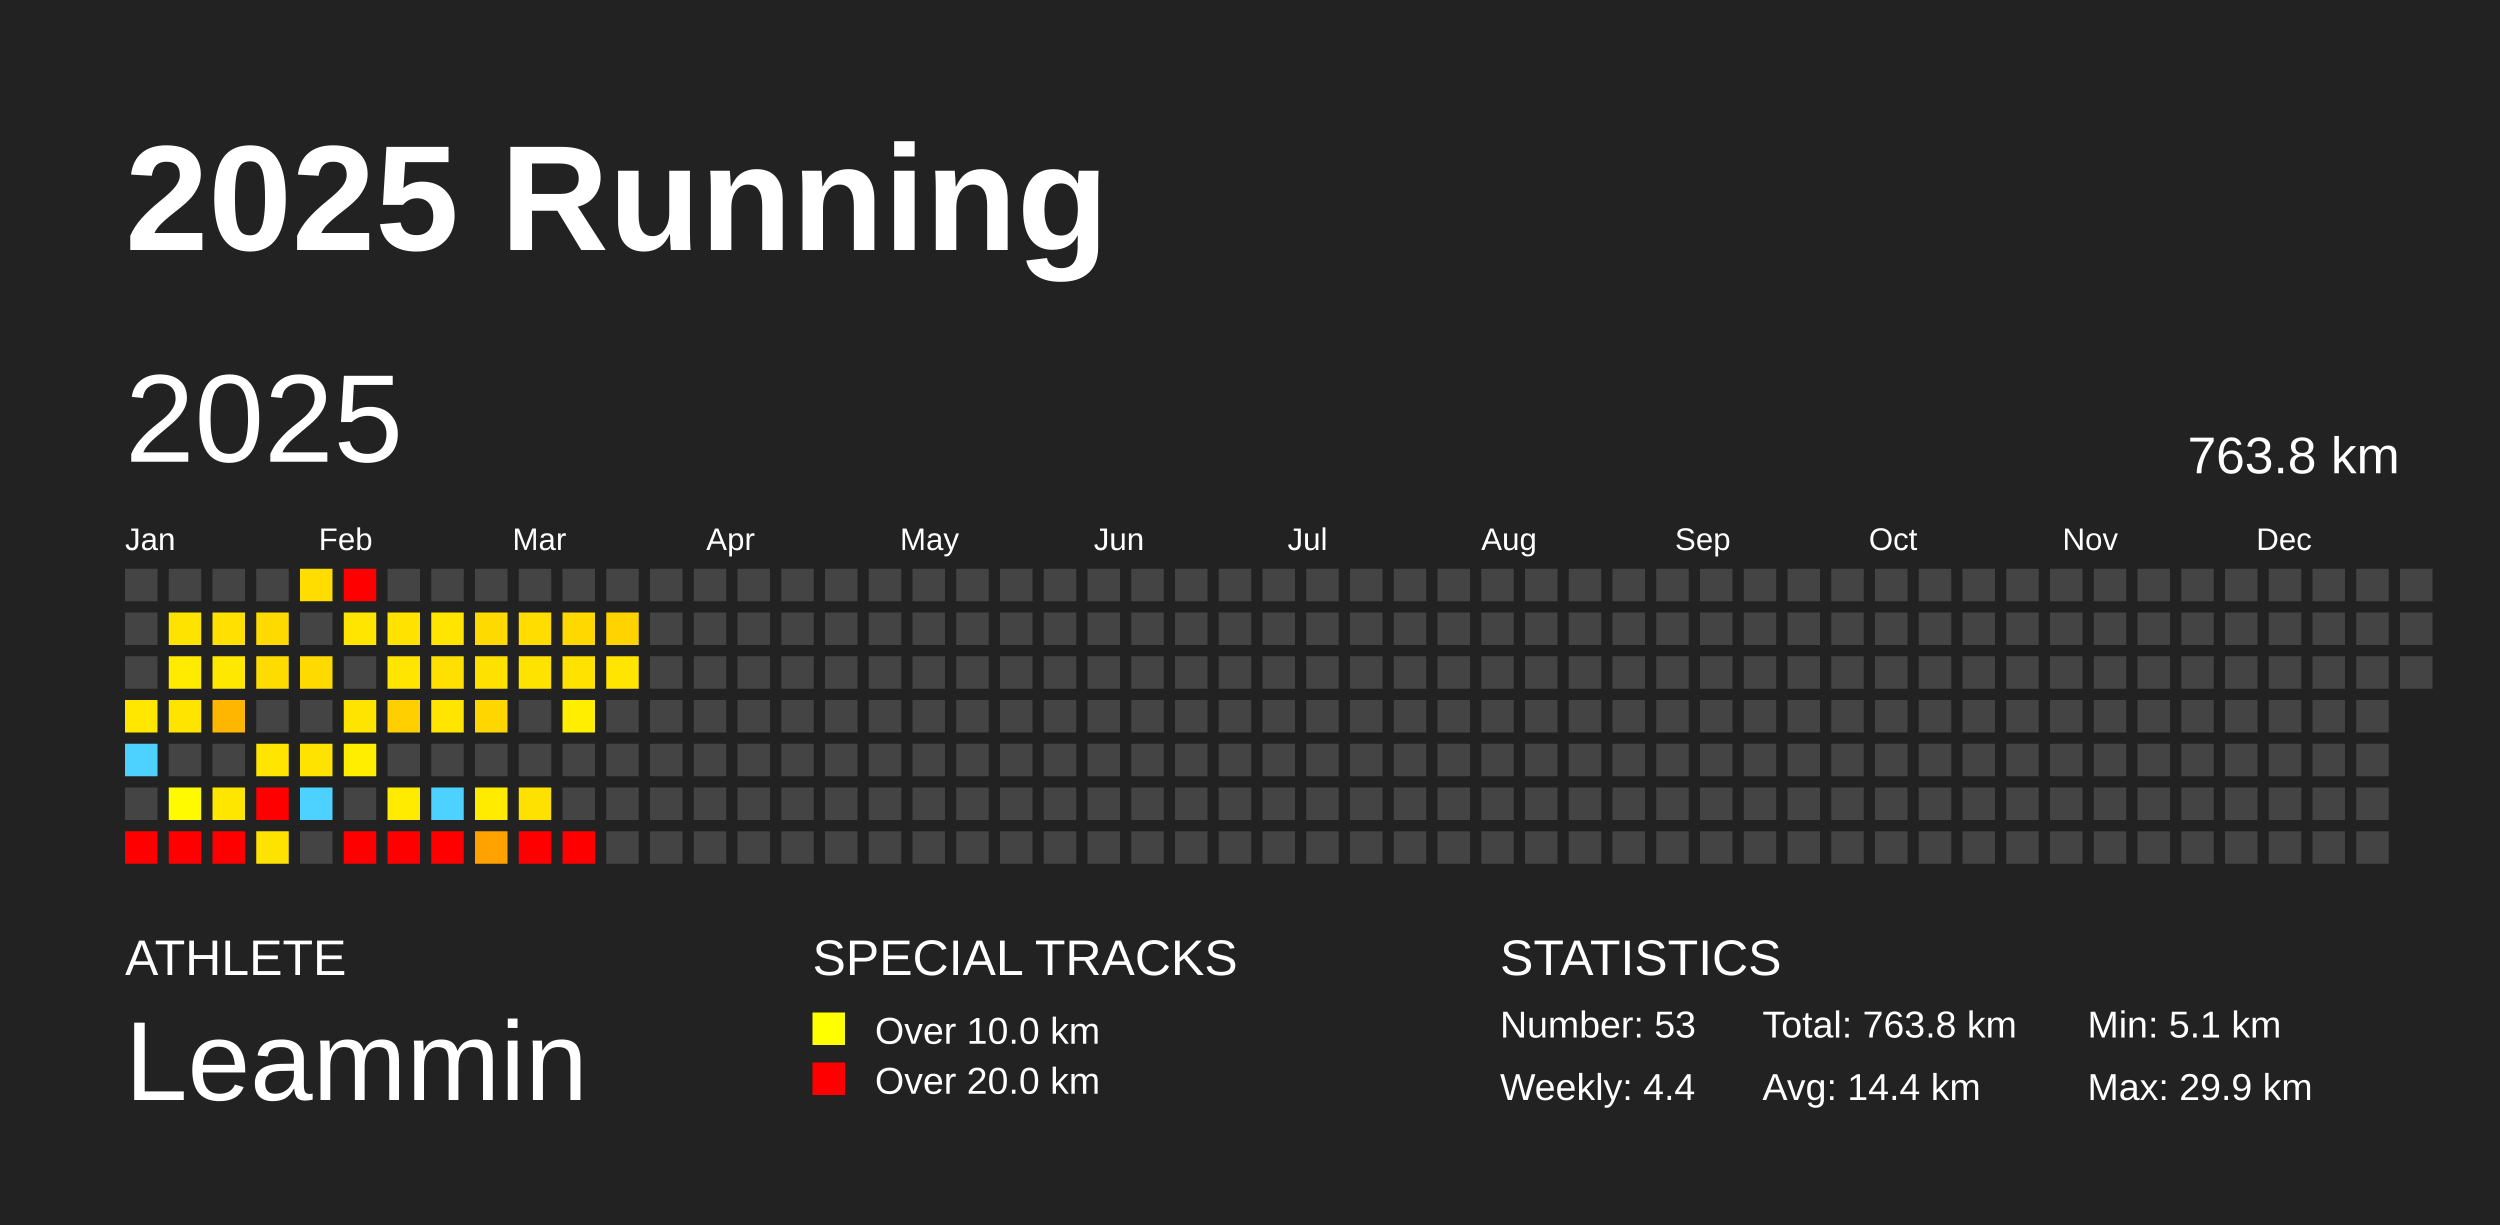
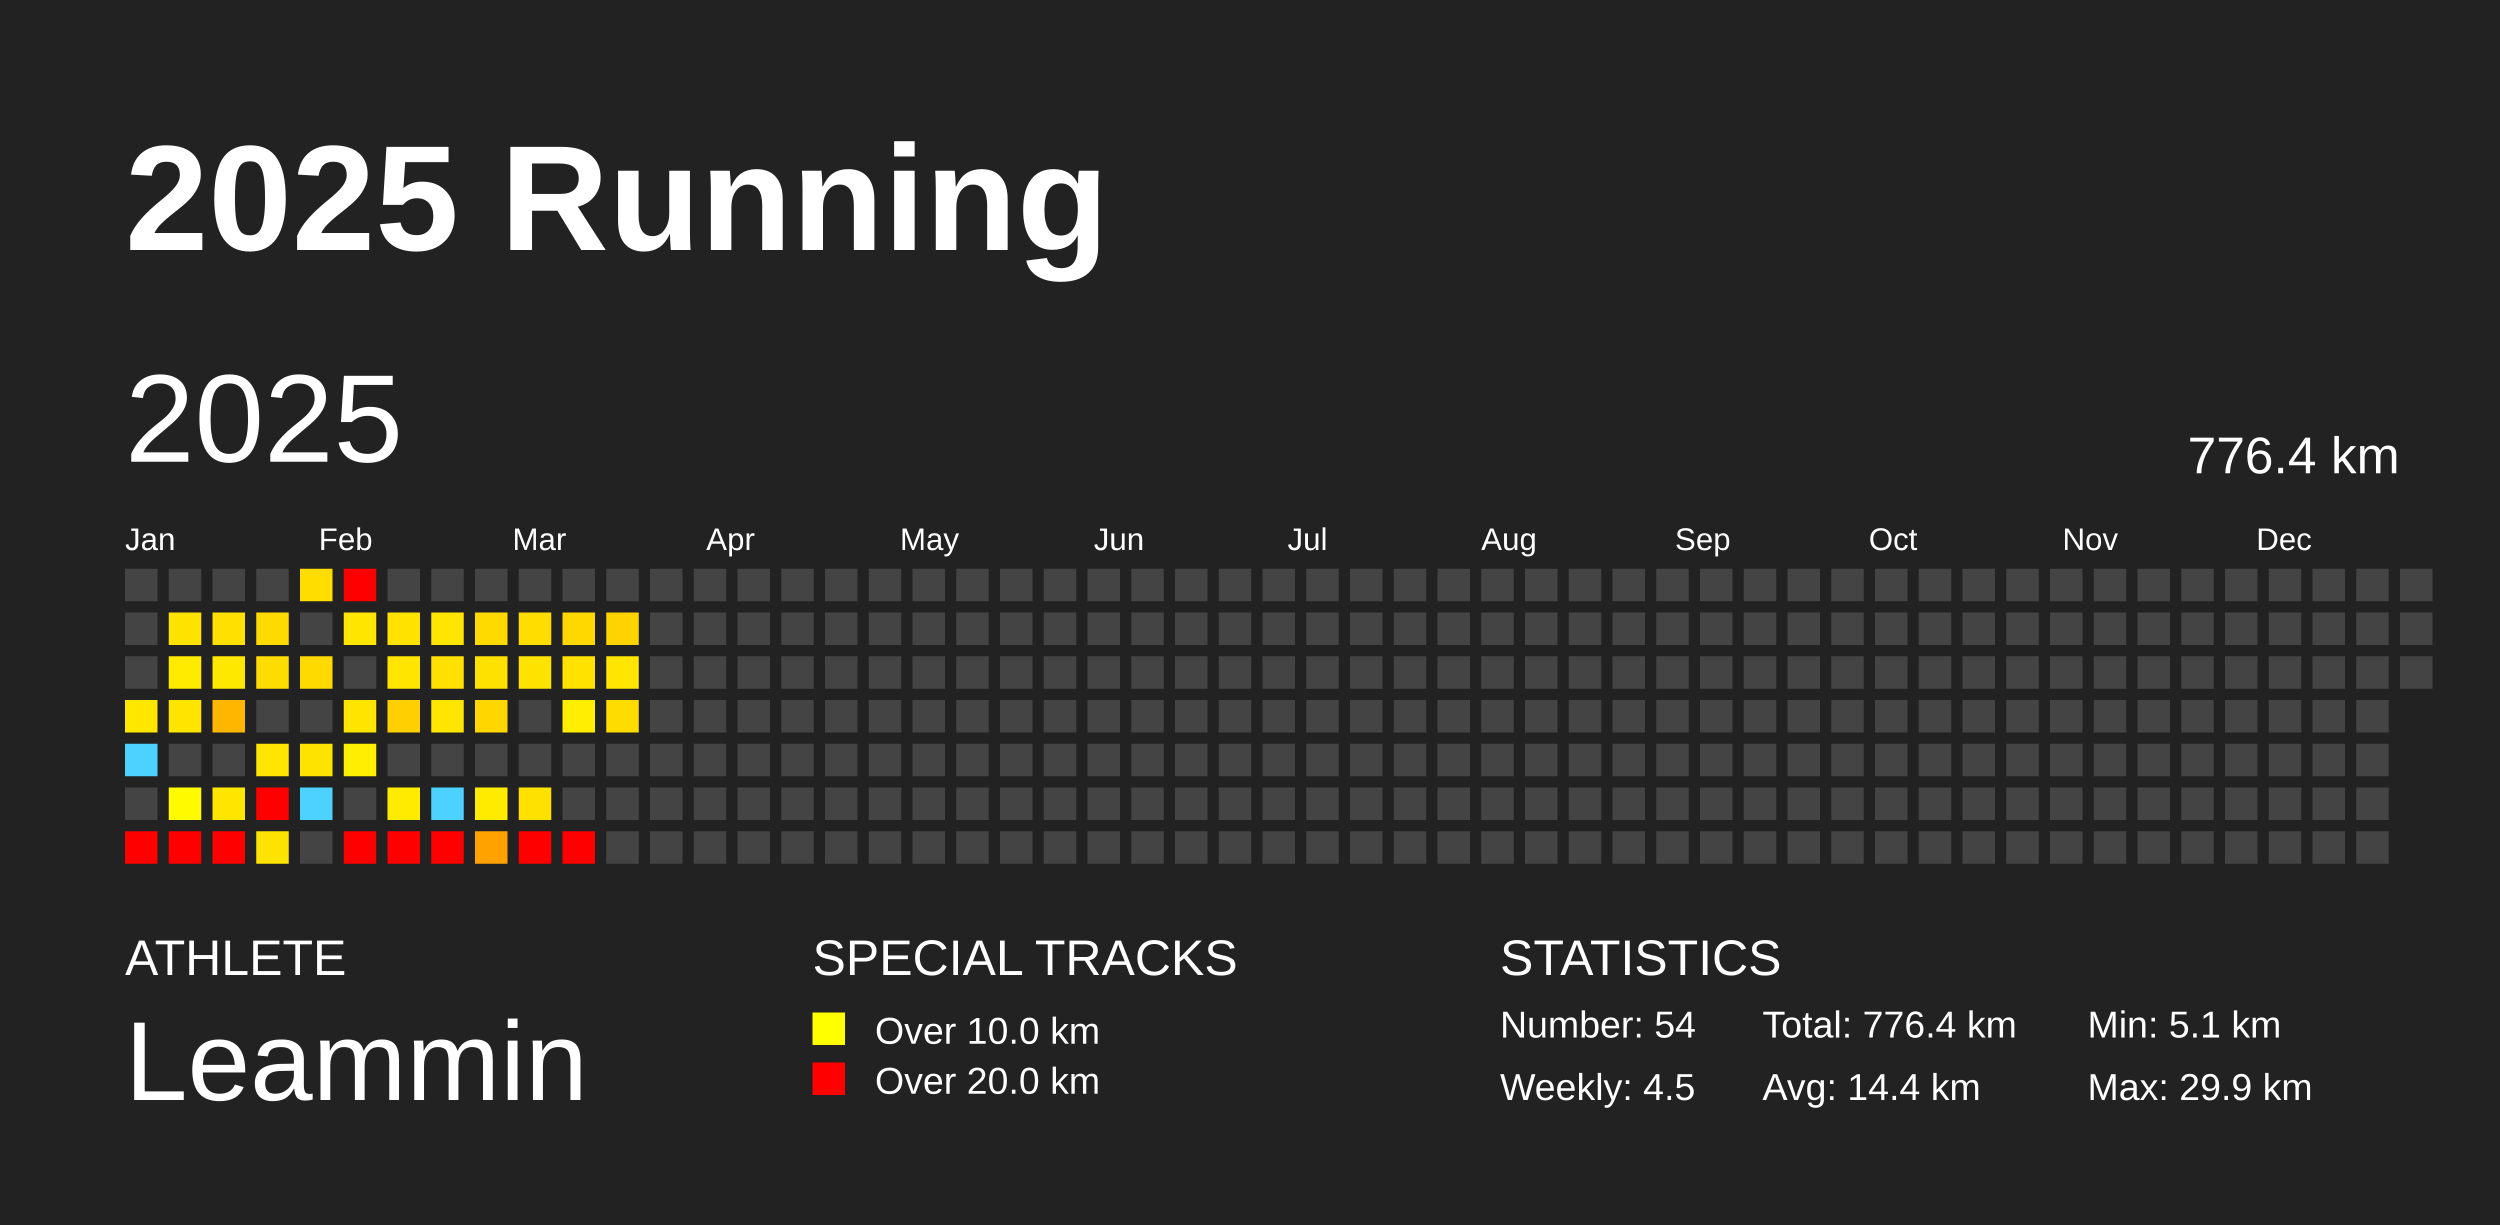
<svg xmlns="http://www.w3.org/2000/svg" baseProfile="full" height="98mm" version="1.1" viewBox="0,0,200,98" width="200mm">
  <defs />
  <rect fill="#222222" height="98" width="200" x="0" y="0" />
  <text fill="#FFFFFF" style="font-size:12px; font-family:Arial; font-weight:bold;" x="10" y="20">2025 Running</text>
  <text fill="#FFFFFF" style="font-size:4px; font-family:Arial" x="10" y="78">ATHLETE</text>
  <text fill="#FFFFFF" style="font-size:9px; font-family:Arial" x="10" y="88">Leammin</text>
  <text fill="#FFFFFF" style="font-size:4px; font-family:Arial" x="65" y="78">SPECIAL TRACKS</text>
  <rect fill="yellow" height="2.6" width="2.6" x="65" y="81" />
  <text fill="#FFFFFF" style="font-size:3px; font-family:Arial" x="70" y="83.5">Over 10.0 km</text>
  <rect fill="red" height="2.6" width="2.6" x="65" y="85" />
  <text fill="#FFFFFF" style="font-size:3px; font-family:Arial" x="70" y="87.5">Over 20.0 km</text>
  <text fill="#FFFFFF" style="font-size:4px; font-family:Arial" x="120" y="78">STATISTICS</text>
-   <text fill="#FFFFFF" style="font-size:3px; font-family:Arial" x="120" y="83">Number: 53</text>
-   <text fill="#FFFFFF" style="font-size:3px; font-family:Arial" x="120" y="88">Weekly: 4.4</text>
-   <text fill="#FFFFFF" style="font-size:3px; font-family:Arial" x="141" y="83">Total: 763.8 km</text>
+   <text fill="#FFFFFF" style="font-size:3px; font-family:Arial" x="120" y="83">Number: 54</text>
+   <text fill="#FFFFFF" style="font-size:3px; font-family:Arial" x="120" y="88">Weekly: 4.5</text>
+   <text fill="#FFFFFF" style="font-size:3px; font-family:Arial" x="141" y="83">Total: 776.4 km</text>
  <text fill="#FFFFFF" style="font-size:3px; font-family:Arial" x="141" y="88">Avg: 14.4 km</text>
  <text fill="#FFFFFF" style="font-size:3px; font-family:Arial" x="167" y="83">Min: 5.1 km</text>
  <text fill="#FFFFFF" style="font-size:3px; font-family:Arial" x="167" y="88">Max: 29.9 km</text>
  <text dominant-baseline="hanging" fill="#FFFFFF" style="font-size:10.0px; font-family:Arial;" x="10" y="30">2025</text>
-   <text dominant-baseline="hanging" fill="#FFFFFF" style="font-size:4.125px; font-family:Arial;" x="175" y="35">763.8 km</text>
+   <text dominant-baseline="hanging" fill="#FFFFFF" style="font-size:4.125px; font-family:Arial;" x="175" y="35">776.4 km</text>
  <text fill="#FFFFFF" style="font-size:2.5px; font-family:Arial" x="10.0" y="44">Jan</text>
  <text fill="#FFFFFF" style="font-size:2.5px; font-family:Arial" x="25.5" y="44">Feb</text>
  <text fill="#FFFFFF" style="font-size:2.5px; font-family:Arial" x="41.0" y="44">Mar</text>
  <text fill="#FFFFFF" style="font-size:2.5px; font-family:Arial" x="56.5" y="44">Apr</text>
  <text fill="#FFFFFF" style="font-size:2.5px; font-family:Arial" x="72.0" y="44">May</text>
  <text fill="#FFFFFF" style="font-size:2.5px; font-family:Arial" x="87.5" y="44">Jun</text>
  <text fill="#FFFFFF" style="font-size:2.5px; font-family:Arial" x="103.0" y="44">Jul</text>
  <text fill="#FFFFFF" style="font-size:2.5px; font-family:Arial" x="118.5" y="44">Aug</text>
  <text fill="#FFFFFF" style="font-size:2.5px; font-family:Arial" x="134.0" y="44">Sep</text>
  <text fill="#FFFFFF" style="font-size:2.5px; font-family:Arial" x="149.5" y="44">Oct</text>
  <text fill="#FFFFFF" style="font-size:2.5px; font-family:Arial" x="165.0" y="44">Nov</text>
  <text fill="#FFFFFF" style="font-size:2.5px; font-family:Arial" x="180.5" y="44">Dec</text>
  <rect fill="#444444" height="2.6" width="2.6" x="10.0" y="45.5" />
  <rect fill="#444444" height="2.6" width="2.6" x="10.0" y="49.0" />
  <rect fill="#444444" height="2.6" width="2.6" x="10.0" y="52.5" />
  <rect fill="#ffe700" height="2.6" width="2.6" x="10.0" y="56.0" />
  <rect fill="#4dd2ff" height="2.6" width="2.6" x="10.0" y="59.5" />
  <rect fill="#444444" height="2.6" width="2.6" x="10.0" y="63.0" />
  <rect fill="red" height="2.6" width="2.6" x="10.0" y="66.5" />
  <rect fill="#444444" height="2.6" width="2.6" x="13.5" y="45.5" />
  <rect fill="#ffe300" height="2.6" width="2.6" x="13.5" y="49.0" />
  <rect fill="#ffeb00" height="2.6" width="2.6" x="13.5" y="52.5" />
  <rect fill="#ffe400" height="2.6" width="2.6" x="13.5" y="56.0" />
  <rect fill="#444444" height="2.6" width="2.6" x="13.5" y="59.5" />
  <rect fill="#fffa00" height="2.6" width="2.6" x="13.5" y="63.0" />
  <rect fill="red" height="2.6" width="2.6" x="13.5" y="66.5" />
  <rect fill="#444444" height="2.6" width="2.6" x="17.0" y="45.5" />
  <rect fill="#ffe000" height="2.6" width="2.6" x="17.0" y="49.0" />
  <rect fill="#ffe800" height="2.6" width="2.6" x="17.0" y="52.5" />
  <rect fill="#ffb600" height="2.6" width="2.6" x="17.0" y="56.0" />
  <rect fill="#444444" height="2.6" width="2.6" x="17.0" y="59.5" />
  <rect fill="#ffe600" height="2.6" width="2.6" x="17.0" y="63.0" />
  <rect fill="red" height="2.6" width="2.6" x="17.0" y="66.5" />
  <rect fill="#444444" height="2.6" width="2.6" x="20.5" y="45.5" />
  <rect fill="#ffda00" height="2.6" width="2.6" x="20.5" y="49.0" />
  <rect fill="#ffdc00" height="2.6" width="2.6" x="20.5" y="52.5" />
  <rect fill="#444444" height="2.6" width="2.6" x="20.5" y="56.0" />
  <rect fill="#ffe500" height="2.6" width="2.6" x="20.5" y="59.5" />
  <rect fill="red" height="2.6" width="2.6" x="20.5" y="63.0" />
  <rect fill="#ffe300" height="2.6" width="2.6" x="20.5" y="66.5" />
  <rect fill="#ffdd00" height="2.6" width="2.6" x="24.0" y="45.5" />
  <rect fill="#444444" height="2.6" width="2.6" x="24.0" y="49.0" />
  <rect fill="#ffda00" height="2.6" width="2.6" x="24.0" y="52.5" />
  <rect fill="#444444" height="2.6" width="2.6" x="24.0" y="56.0" />
  <rect fill="#ffe300" height="2.6" width="2.6" x="24.0" y="59.5" />
  <rect fill="#4dd2ff" height="2.6" width="2.6" x="24.0" y="63.0" />
  <rect fill="#444444" height="2.6" width="2.6" x="24.0" y="66.5" />
  <rect fill="red" height="2.6" width="2.6" x="27.5" y="45.5" />
  <rect fill="#ffe500" height="2.6" width="2.6" x="27.5" y="49.0" />
  <rect fill="#444444" height="2.6" width="2.6" x="27.5" y="52.5" />
  <rect fill="#ffe400" height="2.6" width="2.6" x="27.5" y="56.0" />
  <rect fill="#ffee00" height="2.6" width="2.6" x="27.5" y="59.5" />
  <rect fill="#444444" height="2.6" width="2.6" x="27.5" y="63.0" />
  <rect fill="red" height="2.6" width="2.6" x="27.5" y="66.5" />
  <rect fill="#444444" height="2.6" width="2.6" x="31.0" y="45.5" />
  <rect fill="#ffe200" height="2.6" width="2.6" x="31.0" y="49.0" />
  <rect fill="#ffe500" height="2.6" width="2.6" x="31.0" y="52.5" />
  <rect fill="#ffcf00" height="2.6" width="2.6" x="31.0" y="56.0" />
  <rect fill="#444444" height="2.6" width="2.6" x="31.0" y="59.5" />
  <rect fill="#ffeb00" height="2.6" width="2.6" x="31.0" y="63.0" />
  <rect fill="red" height="2.6" width="2.6" x="31.0" y="66.5" />
  <rect fill="#444444" height="2.6" width="2.6" x="34.5" y="45.5" />
  <rect fill="#ffe500" height="2.6" width="2.6" x="34.5" y="49.0" />
  <rect fill="#ffe000" height="2.6" width="2.6" x="34.5" y="52.5" />
  <rect fill="#ffe500" height="2.6" width="2.6" x="34.5" y="56.0" />
  <rect fill="#444444" height="2.6" width="2.6" x="34.5" y="59.5" />
  <rect fill="#4dd2ff" height="2.6" width="2.6" x="34.5" y="63.0" />
  <rect fill="red" height="2.6" width="2.6" x="34.5" y="66.5" />
  <rect fill="#444444" height="2.6" width="2.6" x="38.0" y="45.5" />
  <rect fill="#ffda00" height="2.6" width="2.6" x="38.0" y="49.0" />
  <rect fill="#ffe100" height="2.6" width="2.6" x="38.0" y="52.5" />
  <rect fill="#ffd600" height="2.6" width="2.6" x="38.0" y="56.0" />
  <rect fill="#444444" height="2.6" width="2.6" x="38.0" y="59.5" />
  <rect fill="#ffeb00" height="2.6" width="2.6" x="38.0" y="63.0" />
  <rect fill="#ffa200" height="2.6" width="2.6" x="38.0" y="66.5" />
  <rect fill="#444444" height="2.6" width="2.6" x="41.5" y="45.5" />
  <rect fill="#ffdd00" height="2.6" width="2.6" x="41.5" y="49.0" />
  <rect fill="#ffe300" height="2.6" width="2.6" x="41.5" y="52.5" />
  <rect fill="#444444" height="2.6" width="2.6" x="41.5" y="56.0" />
  <rect fill="#444444" height="2.6" width="2.6" x="41.5" y="59.5" />
  <rect fill="#ffe100" height="2.6" width="2.6" x="41.5" y="63.0" />
  <rect fill="red" height="2.6" width="2.6" x="41.5" y="66.5" />
  <rect fill="#444444" height="2.6" width="2.6" x="45.0" y="45.5" />
  <rect fill="#ffd800" height="2.6" width="2.6" x="45.0" y="49.0" />
  <rect fill="#ffe200" height="2.6" width="2.6" x="45.0" y="52.5" />
  <rect fill="#ffee00" height="2.6" width="2.6" x="45.0" y="56.0" />
  <rect fill="#444444" height="2.6" width="2.6" x="45.0" y="59.5" />
  <rect fill="#444444" height="2.6" width="2.6" x="45.0" y="63.0" />
  <rect fill="red" height="2.6" width="2.6" x="45.0" y="66.5" />
  <rect fill="#444444" height="2.6" width="2.6" x="48.5" y="45.5" />
  <rect fill="#ffd300" height="2.6" width="2.6" x="48.5" y="49.0" />
  <rect fill="#ffe500" height="2.6" width="2.6" x="48.5" y="52.5" />
-   <rect fill="#444444" height="2.6" width="2.6" x="48.5" y="56.0" />
+   <rect fill="#ffdc00" height="2.6" width="2.6" x="48.5" y="56.0" />
  <rect fill="#444444" height="2.6" width="2.6" x="48.5" y="59.5" />
  <rect fill="#444444" height="2.6" width="2.6" x="48.5" y="63.0" />
  <rect fill="#444444" height="2.6" width="2.6" x="48.5" y="66.5" />
  <rect fill="#444444" height="2.6" width="2.6" x="52.0" y="45.5" />
  <rect fill="#444444" height="2.6" width="2.6" x="52.0" y="49.0" />
  <rect fill="#444444" height="2.6" width="2.6" x="52.0" y="52.5" />
  <rect fill="#444444" height="2.6" width="2.6" x="52.0" y="56.0" />
  <rect fill="#444444" height="2.6" width="2.6" x="52.0" y="59.5" />
  <rect fill="#444444" height="2.6" width="2.6" x="52.0" y="63.0" />
  <rect fill="#444444" height="2.6" width="2.6" x="52.0" y="66.5" />
  <rect fill="#444444" height="2.6" width="2.6" x="55.5" y="45.5" />
  <rect fill="#444444" height="2.6" width="2.6" x="55.5" y="49.0" />
  <rect fill="#444444" height="2.6" width="2.6" x="55.5" y="52.5" />
  <rect fill="#444444" height="2.6" width="2.6" x="55.5" y="56.0" />
  <rect fill="#444444" height="2.6" width="2.6" x="55.5" y="59.5" />
  <rect fill="#444444" height="2.6" width="2.6" x="55.5" y="63.0" />
  <rect fill="#444444" height="2.6" width="2.6" x="55.5" y="66.5" />
  <rect fill="#444444" height="2.6" width="2.6" x="59.0" y="45.5" />
  <rect fill="#444444" height="2.6" width="2.6" x="59.0" y="49.0" />
  <rect fill="#444444" height="2.6" width="2.6" x="59.0" y="52.5" />
  <rect fill="#444444" height="2.6" width="2.6" x="59.0" y="56.0" />
  <rect fill="#444444" height="2.6" width="2.6" x="59.0" y="59.5" />
  <rect fill="#444444" height="2.6" width="2.6" x="59.0" y="63.0" />
  <rect fill="#444444" height="2.6" width="2.6" x="59.0" y="66.5" />
  <rect fill="#444444" height="2.6" width="2.6" x="62.5" y="45.5" />
  <rect fill="#444444" height="2.6" width="2.6" x="62.5" y="49.0" />
  <rect fill="#444444" height="2.6" width="2.6" x="62.5" y="52.5" />
  <rect fill="#444444" height="2.6" width="2.6" x="62.5" y="56.0" />
  <rect fill="#444444" height="2.6" width="2.6" x="62.5" y="59.5" />
  <rect fill="#444444" height="2.6" width="2.6" x="62.5" y="63.0" />
  <rect fill="#444444" height="2.6" width="2.6" x="62.5" y="66.5" />
  <rect fill="#444444" height="2.6" width="2.6" x="66.0" y="45.5" />
  <rect fill="#444444" height="2.6" width="2.6" x="66.0" y="49.0" />
  <rect fill="#444444" height="2.6" width="2.6" x="66.0" y="52.5" />
  <rect fill="#444444" height="2.6" width="2.6" x="66.0" y="56.0" />
  <rect fill="#444444" height="2.6" width="2.6" x="66.0" y="59.5" />
  <rect fill="#444444" height="2.6" width="2.6" x="66.0" y="63.0" />
  <rect fill="#444444" height="2.6" width="2.6" x="66.0" y="66.5" />
  <rect fill="#444444" height="2.6" width="2.6" x="69.5" y="45.5" />
  <rect fill="#444444" height="2.6" width="2.6" x="69.5" y="49.0" />
  <rect fill="#444444" height="2.6" width="2.6" x="69.5" y="52.5" />
  <rect fill="#444444" height="2.6" width="2.6" x="69.5" y="56.0" />
  <rect fill="#444444" height="2.6" width="2.6" x="69.5" y="59.5" />
  <rect fill="#444444" height="2.6" width="2.6" x="69.5" y="63.0" />
  <rect fill="#444444" height="2.6" width="2.6" x="69.5" y="66.5" />
  <rect fill="#444444" height="2.6" width="2.6" x="73.0" y="45.5" />
  <rect fill="#444444" height="2.6" width="2.6" x="73.0" y="49.0" />
  <rect fill="#444444" height="2.6" width="2.6" x="73.0" y="52.5" />
  <rect fill="#444444" height="2.6" width="2.6" x="73.0" y="56.0" />
  <rect fill="#444444" height="2.6" width="2.6" x="73.0" y="59.5" />
  <rect fill="#444444" height="2.6" width="2.6" x="73.0" y="63.0" />
  <rect fill="#444444" height="2.6" width="2.6" x="73.0" y="66.5" />
  <rect fill="#444444" height="2.6" width="2.6" x="76.5" y="45.5" />
  <rect fill="#444444" height="2.6" width="2.6" x="76.5" y="49.0" />
  <rect fill="#444444" height="2.6" width="2.6" x="76.5" y="52.5" />
  <rect fill="#444444" height="2.6" width="2.6" x="76.5" y="56.0" />
  <rect fill="#444444" height="2.6" width="2.6" x="76.5" y="59.5" />
  <rect fill="#444444" height="2.6" width="2.6" x="76.5" y="63.0" />
  <rect fill="#444444" height="2.6" width="2.6" x="76.5" y="66.5" />
  <rect fill="#444444" height="2.6" width="2.6" x="80.0" y="45.5" />
  <rect fill="#444444" height="2.6" width="2.6" x="80.0" y="49.0" />
  <rect fill="#444444" height="2.6" width="2.6" x="80.0" y="52.5" />
  <rect fill="#444444" height="2.6" width="2.6" x="80.0" y="56.0" />
  <rect fill="#444444" height="2.6" width="2.6" x="80.0" y="59.5" />
  <rect fill="#444444" height="2.6" width="2.6" x="80.0" y="63.0" />
  <rect fill="#444444" height="2.6" width="2.6" x="80.0" y="66.5" />
  <rect fill="#444444" height="2.6" width="2.6" x="83.5" y="45.5" />
  <rect fill="#444444" height="2.6" width="2.6" x="83.5" y="49.0" />
  <rect fill="#444444" height="2.6" width="2.6" x="83.5" y="52.5" />
  <rect fill="#444444" height="2.6" width="2.6" x="83.5" y="56.0" />
  <rect fill="#444444" height="2.6" width="2.6" x="83.5" y="59.5" />
  <rect fill="#444444" height="2.6" width="2.6" x="83.5" y="63.0" />
  <rect fill="#444444" height="2.6" width="2.6" x="83.5" y="66.5" />
  <rect fill="#444444" height="2.6" width="2.6" x="87.0" y="45.5" />
  <rect fill="#444444" height="2.6" width="2.6" x="87.0" y="49.0" />
  <rect fill="#444444" height="2.6" width="2.6" x="87.0" y="52.5" />
  <rect fill="#444444" height="2.6" width="2.6" x="87.0" y="56.0" />
  <rect fill="#444444" height="2.6" width="2.6" x="87.0" y="59.5" />
  <rect fill="#444444" height="2.6" width="2.6" x="87.0" y="63.0" />
  <rect fill="#444444" height="2.6" width="2.6" x="87.0" y="66.5" />
  <rect fill="#444444" height="2.6" width="2.6" x="90.5" y="45.5" />
  <rect fill="#444444" height="2.6" width="2.6" x="90.5" y="49.0" />
  <rect fill="#444444" height="2.6" width="2.6" x="90.5" y="52.5" />
  <rect fill="#444444" height="2.6" width="2.6" x="90.5" y="56.0" />
  <rect fill="#444444" height="2.6" width="2.6" x="90.5" y="59.5" />
  <rect fill="#444444" height="2.6" width="2.6" x="90.5" y="63.0" />
  <rect fill="#444444" height="2.6" width="2.6" x="90.5" y="66.5" />
  <rect fill="#444444" height="2.6" width="2.6" x="94.0" y="45.5" />
  <rect fill="#444444" height="2.6" width="2.6" x="94.0" y="49.0" />
  <rect fill="#444444" height="2.6" width="2.6" x="94.0" y="52.5" />
  <rect fill="#444444" height="2.6" width="2.6" x="94.0" y="56.0" />
  <rect fill="#444444" height="2.6" width="2.6" x="94.0" y="59.5" />
  <rect fill="#444444" height="2.6" width="2.6" x="94.0" y="63.0" />
  <rect fill="#444444" height="2.6" width="2.6" x="94.0" y="66.5" />
  <rect fill="#444444" height="2.6" width="2.6" x="97.5" y="45.5" />
  <rect fill="#444444" height="2.6" width="2.6" x="97.5" y="49.0" />
  <rect fill="#444444" height="2.6" width="2.6" x="97.5" y="52.5" />
  <rect fill="#444444" height="2.6" width="2.6" x="97.5" y="56.0" />
  <rect fill="#444444" height="2.6" width="2.6" x="97.5" y="59.5" />
  <rect fill="#444444" height="2.6" width="2.6" x="97.5" y="63.0" />
  <rect fill="#444444" height="2.6" width="2.6" x="97.5" y="66.5" />
  <rect fill="#444444" height="2.6" width="2.6" x="101.0" y="45.5" />
  <rect fill="#444444" height="2.6" width="2.6" x="101.0" y="49.0" />
  <rect fill="#444444" height="2.6" width="2.6" x="101.0" y="52.5" />
  <rect fill="#444444" height="2.6" width="2.6" x="101.0" y="56.0" />
  <rect fill="#444444" height="2.6" width="2.6" x="101.0" y="59.5" />
  <rect fill="#444444" height="2.6" width="2.6" x="101.0" y="63.0" />
  <rect fill="#444444" height="2.6" width="2.6" x="101.0" y="66.5" />
  <rect fill="#444444" height="2.6" width="2.6" x="104.5" y="45.5" />
  <rect fill="#444444" height="2.6" width="2.6" x="104.5" y="49.0" />
  <rect fill="#444444" height="2.6" width="2.6" x="104.5" y="52.5" />
  <rect fill="#444444" height="2.6" width="2.6" x="104.5" y="56.0" />
  <rect fill="#444444" height="2.6" width="2.6" x="104.5" y="59.5" />
  <rect fill="#444444" height="2.6" width="2.6" x="104.5" y="63.0" />
  <rect fill="#444444" height="2.6" width="2.6" x="104.5" y="66.5" />
  <rect fill="#444444" height="2.6" width="2.6" x="108.0" y="45.5" />
  <rect fill="#444444" height="2.6" width="2.6" x="108.0" y="49.0" />
  <rect fill="#444444" height="2.6" width="2.6" x="108.0" y="52.5" />
  <rect fill="#444444" height="2.6" width="2.6" x="108.0" y="56.0" />
  <rect fill="#444444" height="2.6" width="2.6" x="108.0" y="59.5" />
  <rect fill="#444444" height="2.6" width="2.6" x="108.0" y="63.0" />
  <rect fill="#444444" height="2.6" width="2.6" x="108.0" y="66.5" />
  <rect fill="#444444" height="2.6" width="2.6" x="111.5" y="45.5" />
  <rect fill="#444444" height="2.6" width="2.6" x="111.5" y="49.0" />
  <rect fill="#444444" height="2.6" width="2.6" x="111.5" y="52.5" />
  <rect fill="#444444" height="2.6" width="2.6" x="111.5" y="56.0" />
  <rect fill="#444444" height="2.6" width="2.6" x="111.5" y="59.5" />
  <rect fill="#444444" height="2.6" width="2.6" x="111.5" y="63.0" />
  <rect fill="#444444" height="2.6" width="2.6" x="111.5" y="66.5" />
  <rect fill="#444444" height="2.6" width="2.6" x="115.0" y="45.5" />
  <rect fill="#444444" height="2.6" width="2.6" x="115.0" y="49.0" />
  <rect fill="#444444" height="2.6" width="2.6" x="115.0" y="52.5" />
  <rect fill="#444444" height="2.6" width="2.6" x="115.0" y="56.0" />
  <rect fill="#444444" height="2.6" width="2.6" x="115.0" y="59.5" />
  <rect fill="#444444" height="2.6" width="2.6" x="115.0" y="63.0" />
  <rect fill="#444444" height="2.6" width="2.6" x="115.0" y="66.5" />
  <rect fill="#444444" height="2.6" width="2.6" x="118.5" y="45.5" />
  <rect fill="#444444" height="2.6" width="2.6" x="118.5" y="49.0" />
  <rect fill="#444444" height="2.6" width="2.6" x="118.5" y="52.5" />
  <rect fill="#444444" height="2.6" width="2.6" x="118.5" y="56.0" />
  <rect fill="#444444" height="2.6" width="2.6" x="118.5" y="59.5" />
  <rect fill="#444444" height="2.6" width="2.6" x="118.5" y="63.0" />
  <rect fill="#444444" height="2.6" width="2.6" x="118.5" y="66.5" />
  <rect fill="#444444" height="2.6" width="2.6" x="122.0" y="45.5" />
  <rect fill="#444444" height="2.6" width="2.6" x="122.0" y="49.0" />
  <rect fill="#444444" height="2.6" width="2.6" x="122.0" y="52.5" />
  <rect fill="#444444" height="2.6" width="2.6" x="122.0" y="56.0" />
  <rect fill="#444444" height="2.6" width="2.6" x="122.0" y="59.5" />
  <rect fill="#444444" height="2.6" width="2.6" x="122.0" y="63.0" />
  <rect fill="#444444" height="2.6" width="2.6" x="122.0" y="66.5" />
  <rect fill="#444444" height="2.6" width="2.6" x="125.5" y="45.5" />
  <rect fill="#444444" height="2.6" width="2.6" x="125.5" y="49.0" />
  <rect fill="#444444" height="2.6" width="2.6" x="125.5" y="52.5" />
  <rect fill="#444444" height="2.6" width="2.6" x="125.5" y="56.0" />
  <rect fill="#444444" height="2.6" width="2.6" x="125.5" y="59.5" />
  <rect fill="#444444" height="2.6" width="2.6" x="125.5" y="63.0" />
  <rect fill="#444444" height="2.6" width="2.6" x="125.5" y="66.5" />
  <rect fill="#444444" height="2.6" width="2.6" x="129.0" y="45.5" />
  <rect fill="#444444" height="2.6" width="2.6" x="129.0" y="49.0" />
  <rect fill="#444444" height="2.6" width="2.6" x="129.0" y="52.5" />
  <rect fill="#444444" height="2.6" width="2.6" x="129.0" y="56.0" />
  <rect fill="#444444" height="2.6" width="2.6" x="129.0" y="59.5" />
  <rect fill="#444444" height="2.6" width="2.6" x="129.0" y="63.0" />
  <rect fill="#444444" height="2.6" width="2.6" x="129.0" y="66.5" />
  <rect fill="#444444" height="2.6" width="2.6" x="132.5" y="45.5" />
  <rect fill="#444444" height="2.6" width="2.6" x="132.5" y="49.0" />
  <rect fill="#444444" height="2.6" width="2.6" x="132.5" y="52.5" />
  <rect fill="#444444" height="2.6" width="2.6" x="132.5" y="56.0" />
  <rect fill="#444444" height="2.6" width="2.6" x="132.5" y="59.5" />
  <rect fill="#444444" height="2.6" width="2.6" x="132.5" y="63.0" />
  <rect fill="#444444" height="2.6" width="2.6" x="132.5" y="66.5" />
  <rect fill="#444444" height="2.6" width="2.6" x="136.0" y="45.5" />
  <rect fill="#444444" height="2.6" width="2.6" x="136.0" y="49.0" />
  <rect fill="#444444" height="2.6" width="2.6" x="136.0" y="52.5" />
  <rect fill="#444444" height="2.6" width="2.6" x="136.0" y="56.0" />
  <rect fill="#444444" height="2.6" width="2.6" x="136.0" y="59.5" />
  <rect fill="#444444" height="2.6" width="2.6" x="136.0" y="63.0" />
  <rect fill="#444444" height="2.6" width="2.6" x="136.0" y="66.5" />
  <rect fill="#444444" height="2.6" width="2.6" x="139.5" y="45.5" />
  <rect fill="#444444" height="2.6" width="2.6" x="139.5" y="49.0" />
  <rect fill="#444444" height="2.6" width="2.6" x="139.5" y="52.5" />
  <rect fill="#444444" height="2.6" width="2.6" x="139.5" y="56.0" />
  <rect fill="#444444" height="2.6" width="2.6" x="139.5" y="59.5" />
  <rect fill="#444444" height="2.6" width="2.6" x="139.5" y="63.0" />
  <rect fill="#444444" height="2.6" width="2.6" x="139.5" y="66.5" />
  <rect fill="#444444" height="2.6" width="2.6" x="143.0" y="45.5" />
  <rect fill="#444444" height="2.6" width="2.6" x="143.0" y="49.0" />
  <rect fill="#444444" height="2.6" width="2.6" x="143.0" y="52.5" />
  <rect fill="#444444" height="2.6" width="2.6" x="143.0" y="56.0" />
  <rect fill="#444444" height="2.6" width="2.6" x="143.0" y="59.5" />
  <rect fill="#444444" height="2.6" width="2.6" x="143.0" y="63.0" />
  <rect fill="#444444" height="2.6" width="2.6" x="143.0" y="66.5" />
  <rect fill="#444444" height="2.6" width="2.6" x="146.5" y="45.5" />
  <rect fill="#444444" height="2.6" width="2.6" x="146.5" y="49.0" />
  <rect fill="#444444" height="2.6" width="2.6" x="146.5" y="52.5" />
  <rect fill="#444444" height="2.6" width="2.6" x="146.5" y="56.0" />
  <rect fill="#444444" height="2.6" width="2.6" x="146.5" y="59.5" />
  <rect fill="#444444" height="2.6" width="2.6" x="146.5" y="63.0" />
  <rect fill="#444444" height="2.6" width="2.6" x="146.5" y="66.5" />
  <rect fill="#444444" height="2.6" width="2.6" x="150.0" y="45.5" />
  <rect fill="#444444" height="2.6" width="2.6" x="150.0" y="49.0" />
  <rect fill="#444444" height="2.6" width="2.6" x="150.0" y="52.5" />
  <rect fill="#444444" height="2.6" width="2.6" x="150.0" y="56.0" />
  <rect fill="#444444" height="2.6" width="2.6" x="150.0" y="59.5" />
  <rect fill="#444444" height="2.6" width="2.6" x="150.0" y="63.0" />
  <rect fill="#444444" height="2.6" width="2.6" x="150.0" y="66.5" />
  <rect fill="#444444" height="2.6" width="2.6" x="153.5" y="45.5" />
  <rect fill="#444444" height="2.6" width="2.6" x="153.5" y="49.0" />
  <rect fill="#444444" height="2.6" width="2.6" x="153.5" y="52.5" />
  <rect fill="#444444" height="2.6" width="2.6" x="153.5" y="56.0" />
  <rect fill="#444444" height="2.6" width="2.6" x="153.5" y="59.5" />
  <rect fill="#444444" height="2.6" width="2.6" x="153.5" y="63.0" />
  <rect fill="#444444" height="2.6" width="2.6" x="153.5" y="66.5" />
  <rect fill="#444444" height="2.6" width="2.6" x="157.0" y="45.5" />
  <rect fill="#444444" height="2.6" width="2.6" x="157.0" y="49.0" />
  <rect fill="#444444" height="2.6" width="2.6" x="157.0" y="52.5" />
  <rect fill="#444444" height="2.6" width="2.6" x="157.0" y="56.0" />
  <rect fill="#444444" height="2.6" width="2.6" x="157.0" y="59.5" />
  <rect fill="#444444" height="2.6" width="2.6" x="157.0" y="63.0" />
  <rect fill="#444444" height="2.6" width="2.6" x="157.0" y="66.5" />
  <rect fill="#444444" height="2.6" width="2.6" x="160.5" y="45.5" />
  <rect fill="#444444" height="2.6" width="2.6" x="160.5" y="49.0" />
  <rect fill="#444444" height="2.6" width="2.6" x="160.5" y="52.5" />
  <rect fill="#444444" height="2.6" width="2.6" x="160.5" y="56.0" />
  <rect fill="#444444" height="2.6" width="2.6" x="160.5" y="59.5" />
  <rect fill="#444444" height="2.6" width="2.6" x="160.5" y="63.0" />
  <rect fill="#444444" height="2.6" width="2.6" x="160.5" y="66.5" />
  <rect fill="#444444" height="2.6" width="2.6" x="164.0" y="45.5" />
  <rect fill="#444444" height="2.6" width="2.6" x="164.0" y="49.0" />
  <rect fill="#444444" height="2.6" width="2.6" x="164.0" y="52.5" />
  <rect fill="#444444" height="2.6" width="2.6" x="164.0" y="56.0" />
  <rect fill="#444444" height="2.6" width="2.6" x="164.0" y="59.5" />
  <rect fill="#444444" height="2.6" width="2.6" x="164.0" y="63.0" />
  <rect fill="#444444" height="2.6" width="2.6" x="164.0" y="66.5" />
  <rect fill="#444444" height="2.6" width="2.6" x="167.5" y="45.5" />
  <rect fill="#444444" height="2.6" width="2.6" x="167.5" y="49.0" />
  <rect fill="#444444" height="2.6" width="2.6" x="167.5" y="52.5" />
  <rect fill="#444444" height="2.6" width="2.6" x="167.5" y="56.0" />
  <rect fill="#444444" height="2.6" width="2.6" x="167.5" y="59.5" />
  <rect fill="#444444" height="2.6" width="2.6" x="167.5" y="63.0" />
  <rect fill="#444444" height="2.6" width="2.6" x="167.5" y="66.5" />
  <rect fill="#444444" height="2.6" width="2.6" x="171.0" y="45.5" />
  <rect fill="#444444" height="2.6" width="2.6" x="171.0" y="49.0" />
  <rect fill="#444444" height="2.6" width="2.6" x="171.0" y="52.5" />
  <rect fill="#444444" height="2.6" width="2.6" x="171.0" y="56.0" />
  <rect fill="#444444" height="2.6" width="2.6" x="171.0" y="59.5" />
  <rect fill="#444444" height="2.6" width="2.6" x="171.0" y="63.0" />
  <rect fill="#444444" height="2.6" width="2.6" x="171.0" y="66.5" />
  <rect fill="#444444" height="2.6" width="2.6" x="174.5" y="45.5" />
  <rect fill="#444444" height="2.6" width="2.6" x="174.5" y="49.0" />
  <rect fill="#444444" height="2.6" width="2.6" x="174.5" y="52.5" />
  <rect fill="#444444" height="2.6" width="2.6" x="174.5" y="56.0" />
  <rect fill="#444444" height="2.6" width="2.6" x="174.5" y="59.5" />
  <rect fill="#444444" height="2.6" width="2.6" x="174.5" y="63.0" />
  <rect fill="#444444" height="2.6" width="2.6" x="174.5" y="66.5" />
  <rect fill="#444444" height="2.6" width="2.6" x="178.0" y="45.5" />
  <rect fill="#444444" height="2.6" width="2.6" x="178.0" y="49.0" />
  <rect fill="#444444" height="2.6" width="2.6" x="178.0" y="52.5" />
  <rect fill="#444444" height="2.6" width="2.6" x="178.0" y="56.0" />
  <rect fill="#444444" height="2.6" width="2.6" x="178.0" y="59.5" />
  <rect fill="#444444" height="2.6" width="2.6" x="178.0" y="63.0" />
  <rect fill="#444444" height="2.6" width="2.6" x="178.0" y="66.5" />
  <rect fill="#444444" height="2.6" width="2.6" x="181.5" y="45.5" />
  <rect fill="#444444" height="2.6" width="2.6" x="181.5" y="49.0" />
  <rect fill="#444444" height="2.6" width="2.6" x="181.5" y="52.5" />
  <rect fill="#444444" height="2.6" width="2.6" x="181.5" y="56.0" />
  <rect fill="#444444" height="2.6" width="2.6" x="181.5" y="59.5" />
  <rect fill="#444444" height="2.6" width="2.6" x="181.5" y="63.0" />
  <rect fill="#444444" height="2.6" width="2.6" x="181.5" y="66.5" />
  <rect fill="#444444" height="2.6" width="2.6" x="185.0" y="45.5" />
  <rect fill="#444444" height="2.6" width="2.6" x="185.0" y="49.0" />
  <rect fill="#444444" height="2.6" width="2.6" x="185.0" y="52.5" />
  <rect fill="#444444" height="2.6" width="2.6" x="185.0" y="56.0" />
  <rect fill="#444444" height="2.6" width="2.6" x="185.0" y="59.5" />
  <rect fill="#444444" height="2.6" width="2.6" x="185.0" y="63.0" />
  <rect fill="#444444" height="2.6" width="2.6" x="185.0" y="66.5" />
  <rect fill="#444444" height="2.6" width="2.6" x="188.5" y="45.5" />
  <rect fill="#444444" height="2.6" width="2.6" x="188.5" y="49.0" />
  <rect fill="#444444" height="2.6" width="2.6" x="188.5" y="52.5" />
  <rect fill="#444444" height="2.6" width="2.6" x="188.5" y="56.0" />
  <rect fill="#444444" height="2.6" width="2.6" x="188.5" y="59.5" />
  <rect fill="#444444" height="2.6" width="2.6" x="188.5" y="63.0" />
  <rect fill="#444444" height="2.6" width="2.6" x="188.5" y="66.5" />
  <rect fill="#444444" height="2.6" width="2.6" x="192.0" y="45.5" />
  <rect fill="#444444" height="2.6" width="2.6" x="192.0" y="49.0" />
  <rect fill="#444444" height="2.6" width="2.6" x="192.0" y="52.5" />
</svg>
